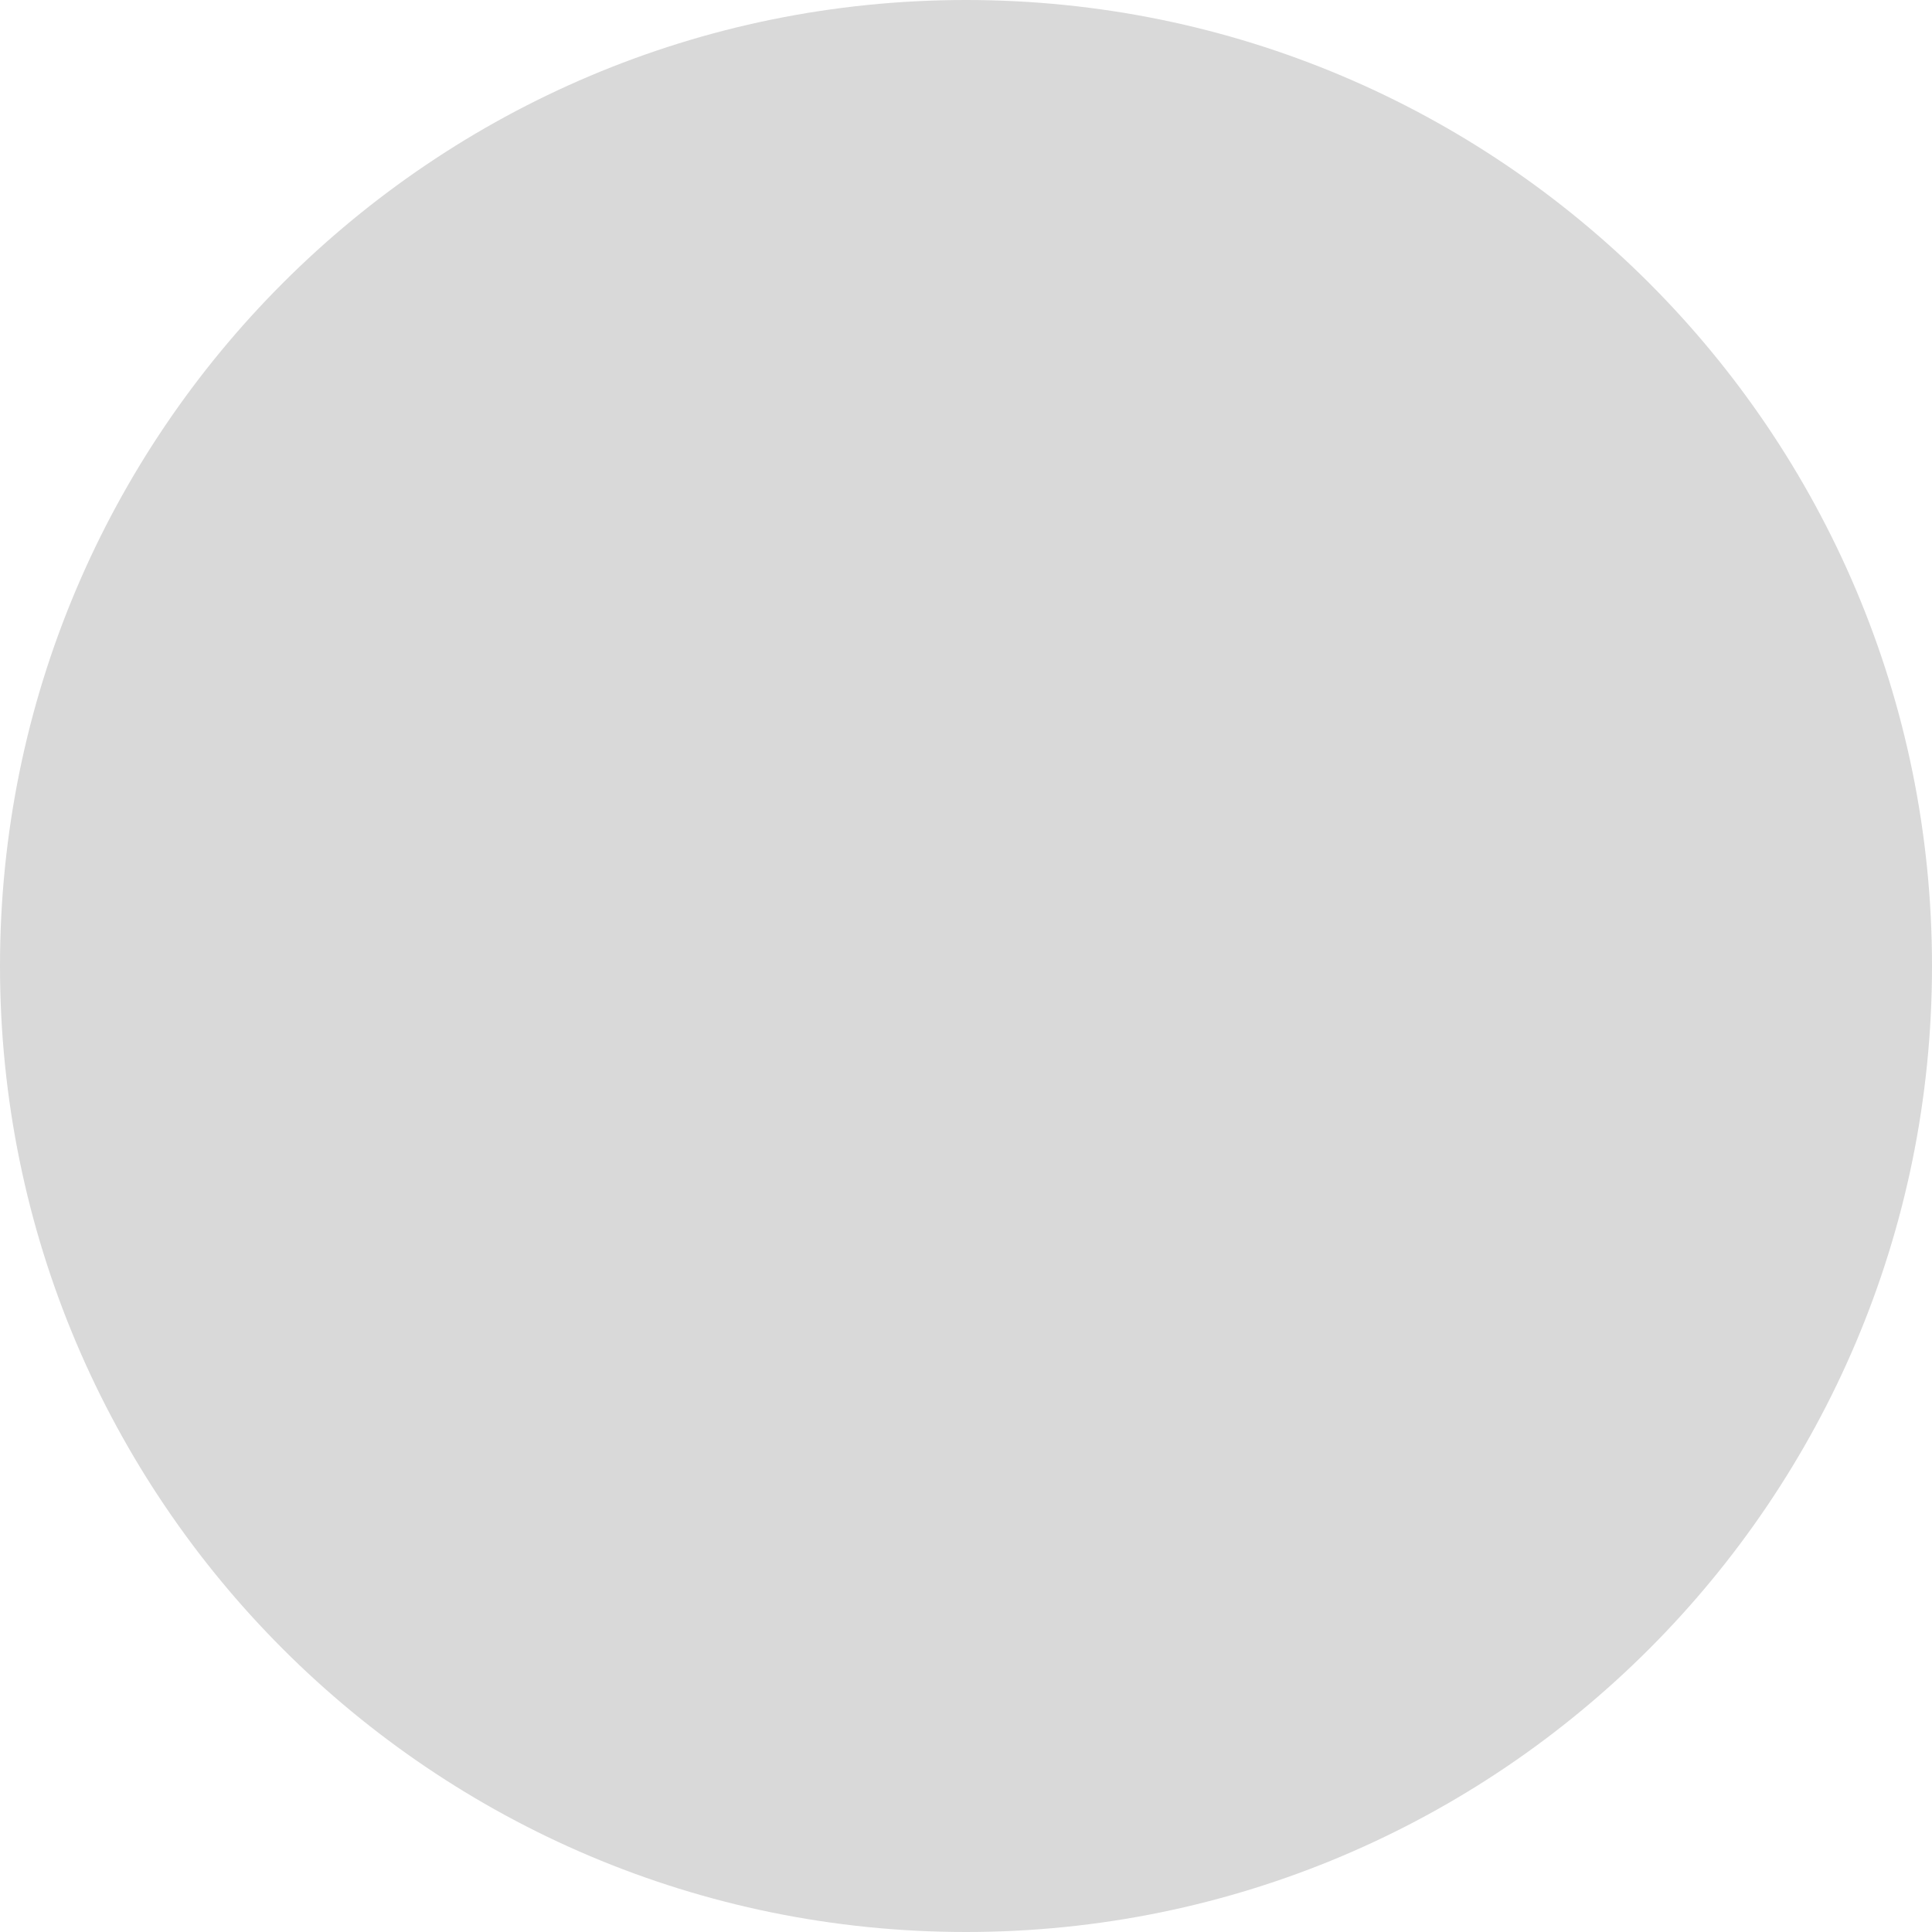
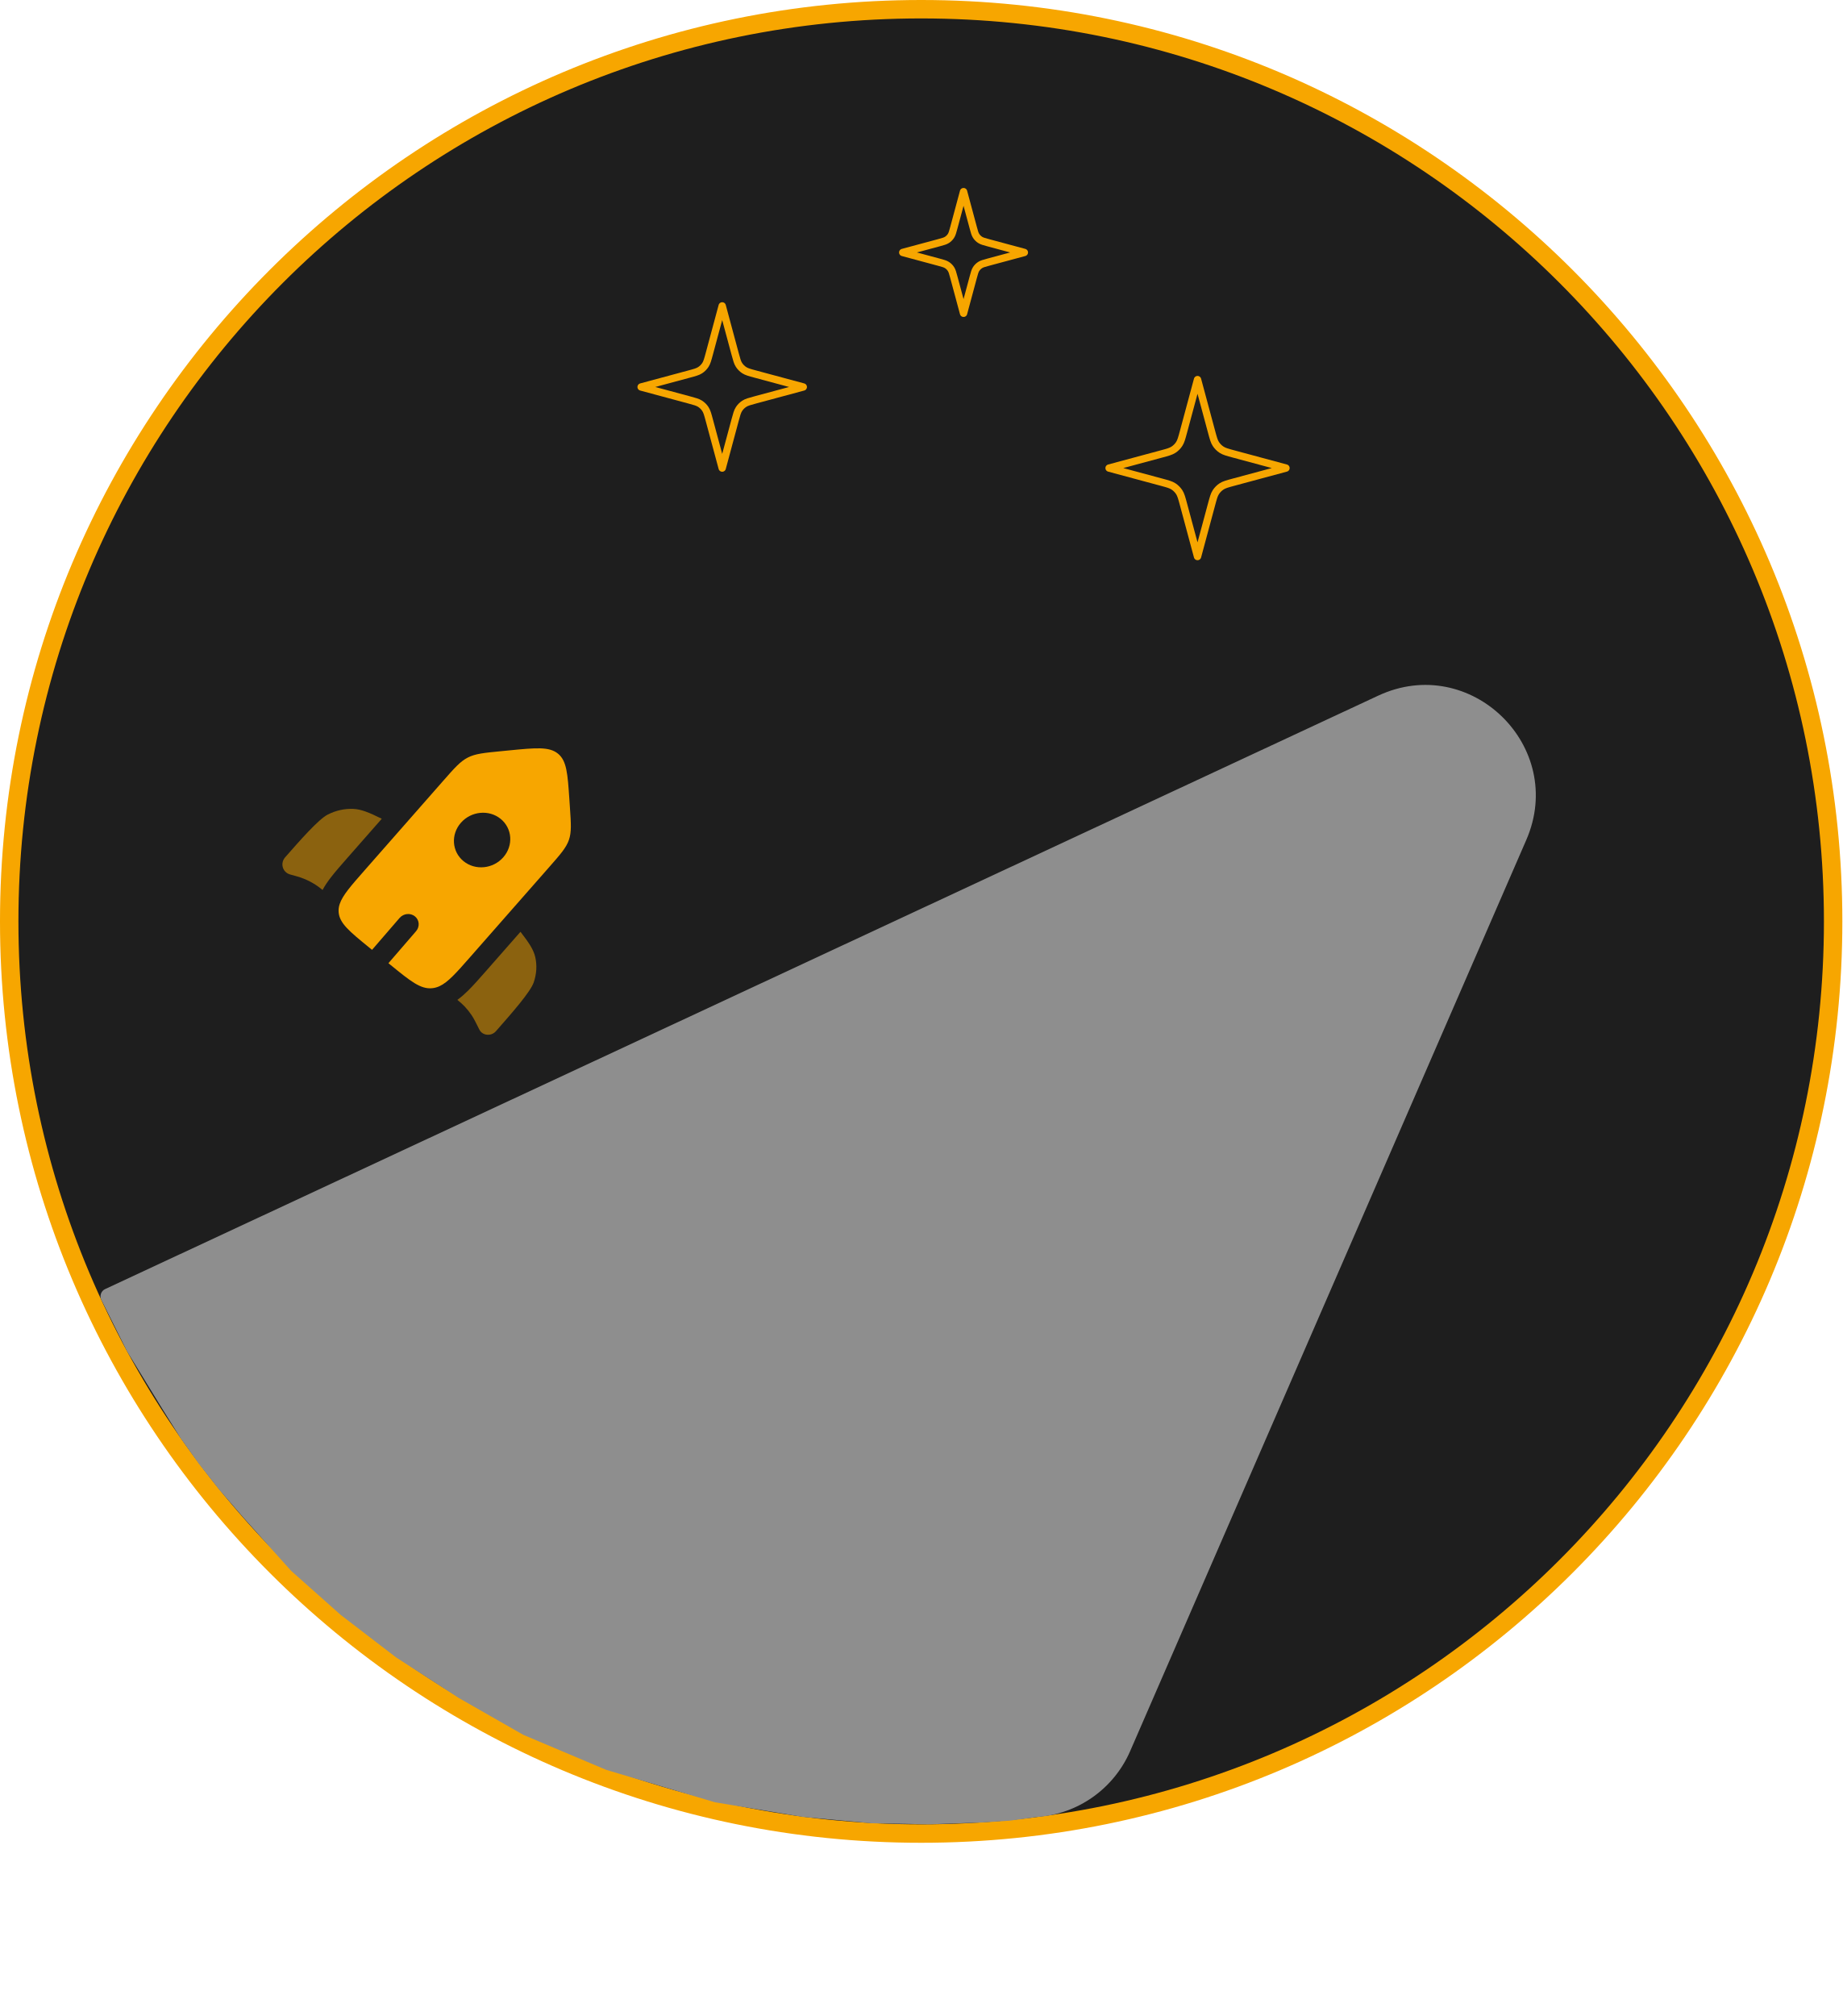
- <svg xmlns="http://www.w3.org/2000/svg" width="50" height="50" viewBox="0 0 50 50" fill="none">
-   <rect width="50" height="50" rx="25" fill="#D9D9D9" />
+ <svg xmlns="http://www.w3.org/2000/svg" width="500" height="547" viewBox="0 0 500 547" fill="none">
+   <circle cx="250" cy="250" r="247.5" fill="#1E1E1E" stroke="#F7A600" stroke-width="5" />
+   <path d="M374.04 188.749C399.072 177.083 425.237 202.578 414.223 227.904L306.706 475.152C302.28 485.329 292.569 492.205 281.5 493V493L274 494L266.5 494.5L252 495L236.5 494.707L218 493L194 489L164.506 480.207L142.006 470.707L124.506 460.707L107.506 449.707L92.507 438.207L79.007 426.207L66.007 411.707L59.507 404.207L54.007 397.207L49.007 390.207L44.007 382.207L34.508 366.707L30.508 358.707L28.508 354.707L27.508 352.707V352.707C26.96 351.611 27.424 350.28 28.535 349.762L374.04 188.749Z" fill="#8E8E8E" />
+   <path d="M261.5 52L264.122 61.738C264.442 62.927 264.602 63.521 264.918 64.007C265.197 64.436 265.564 64.803 265.994 65.082C266.479 65.398 267.073 65.558 268.262 65.878L278 68.5L268.262 71.122C267.073 71.442 266.479 71.602 265.994 71.918C265.564 72.197 265.197 72.564 264.918 72.993C264.602 73.479 264.442 74.073 264.122 75.262L261.5 85L258.878 75.262C258.558 74.073 258.398 73.479 258.082 72.993C257.803 72.564 257.436 72.197 257.007 71.918C256.521 71.602 255.927 71.442 254.738 71.122L245 68.5L254.738 65.878C255.927 65.558 256.521 65.398 257.007 65.082C257.436 64.803 257.803 64.436 258.082 64.007C258.398 63.521 258.558 62.927 258.878 61.738L261.5 52Z" stroke="#F7A600" stroke-width="2" stroke-linecap="round" stroke-linejoin="round" />
+   <path d="M325 103L328.814 117.165C329.279 118.893 329.512 119.758 329.971 120.464C330.378 121.089 330.911 121.622 331.536 122.029C332.242 122.488 333.107 122.721 334.835 123.186L349 127L334.835 130.814C333.107 131.279 332.242 131.512 331.536 131.971C330.911 132.378 330.378 132.911 329.971 133.536C329.512 134.242 329.279 135.107 328.814 136.835L325 151L321.186 136.835C320.721 135.107 320.488 134.242 320.029 133.536C319.622 132.911 319.089 132.378 318.464 131.971C317.758 131.512 316.893 131.279 315.165 130.814L301 127L315.165 123.186C316.893 122.721 317.758 122.488 318.464 122.029C319.089 121.622 319.622 121.089 320.029 120.464C320.488 119.758 320.721 118.893 321.186 117.165L325 103Z" stroke="#F7A600" stroke-width="2" stroke-linecap="round" stroke-linejoin="round" />
+   <path d="M196 83L199.496 95.984C199.923 97.569 200.136 98.361 200.557 99.009C200.929 99.582 201.418 100.07 201.991 100.443C202.639 100.864 203.431 101.077 205.016 101.504L218 105L205.016 108.496C203.431 108.923 202.639 109.136 201.991 109.557C201.418 109.929 200.929 110.418 200.557 110.991C200.136 111.639 199.923 112.431 199.496 114.016L196 127L192.504 114.016C192.077 112.431 191.864 111.639 191.443 110.991C191.07 110.418 190.582 109.929 190.009 109.557C189.361 109.136 188.569 108.923 186.984 108.496L174 105L186.984 101.504C188.569 101.077 189.361 100.864 190.009 100.443C190.582 100.07 191.07 99.582 191.443 99.009C191.864 98.361 192.077 97.569 192.504 95.984L196 83Z" stroke="#F7A600" stroke-width="2" stroke-linecap="round" stroke-linejoin="round" />
+   <path fill-rule="evenodd" clip-rule="evenodd" d="M127.571 259.71L149.029 235.29C152.119 231.774 153.664 230.015 154.397 227.899C155.13 225.783 154.976 223.524 154.668 219.007L154.521 216.848C154.048 209.901 153.811 206.428 151.429 204.487C149.048 202.546 145.451 202.897 138.258 203.597L136.023 203.815C131.345 204.271 129.006 204.499 126.96 205.545C124.914 206.591 123.369 208.349 120.279 211.866L98.822 236.286C95.211 240.395 92.972 242.943 92.196 245.269C91.951 246.004 91.852 246.717 91.902 247.449C92.11 250.501 94.82 252.71 100.241 257.127L100.97 257.721L108.442 249.068C109.507 247.834 111.372 247.639 112.606 248.632C113.84 249.625 113.977 251.431 112.912 252.665L105.417 261.344L105.991 261.812C111.413 266.229 114.123 268.437 117.283 268.129C117.981 268.061 118.641 267.876 119.297 267.571C121.61 266.495 123.87 263.923 127.571 259.71ZM136.587 232.609C133.804 235.777 128.973 236.247 125.797 233.66C122.622 231.072 122.304 226.407 125.087 223.239C127.871 220.071 132.702 219.601 135.877 222.188C139.053 224.776 139.371 229.441 136.587 232.609Z" fill="#F7A600" />
+   <g opacity="0.5">
+     <path d="M103.61 222.153L94.277 232.775C92.561 234.727 90.988 236.518 89.758 238.118C88.968 239.145 88.184 240.262 87.539 241.475L87.435 241.39C87.238 241.23 87.14 241.149 87.041 241.071C85.194 239.608 83.063 238.51 80.762 237.834C80.639 237.798 80.515 237.763 80.266 237.694L78.739 237.268C76.671 236.69 75.963 234.23 77.396 232.6C81.507 227.921 86.443 222.304 88.923 221.031C91.11 219.908 93.519 219.371 95.884 219.478C98.052 219.576 100.155 220.446 103.61 222.153Z" fill="#F7A600" />
+     <path d="M124.129 271.293C124.988 272.006 125.561 272.513 126.085 273.064C126.776 273.79 127.404 274.571 127.96 275.401C128.587 276.334 129.093 277.348 130.106 279.374C130.93 281.024 133.311 281.25 134.586 279.799L134.894 279.448C139.005 274.769 143.941 269.152 144.834 266.586C145.623 264.323 145.774 261.946 145.272 259.718C144.813 257.675 143.574 255.822 141.255 252.825L131.891 263.482C130.136 265.478 128.527 267.309 127.059 268.764C126.179 269.635 125.211 270.515 124.129 271.293Z" fill="#F7A600" />
+   </g>
</svg>
